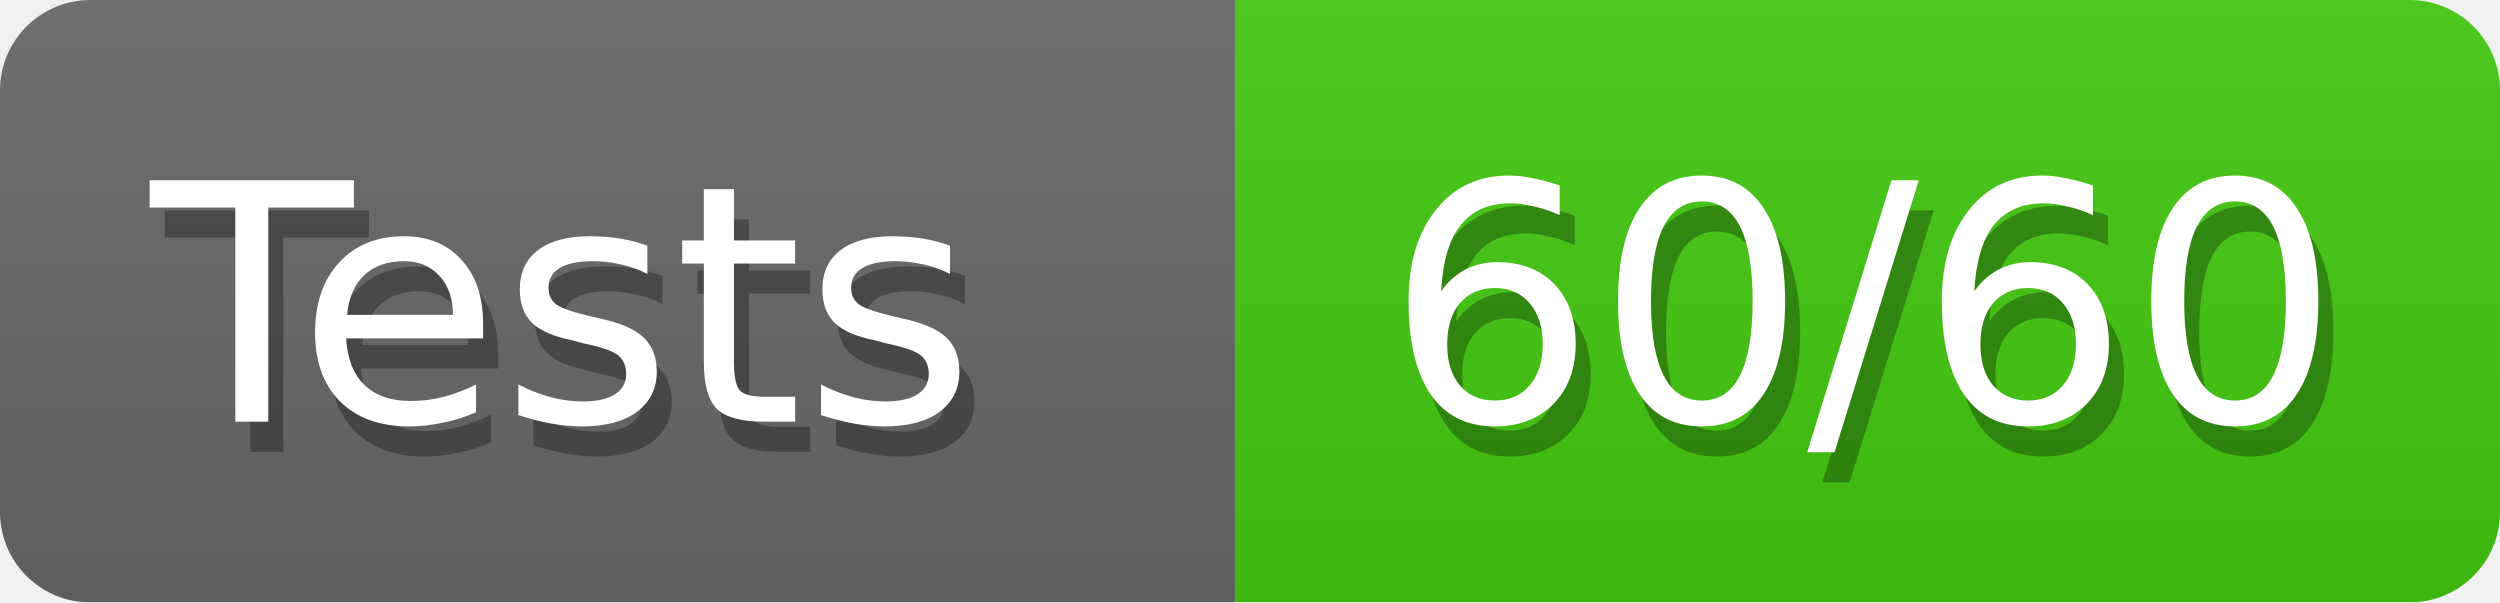
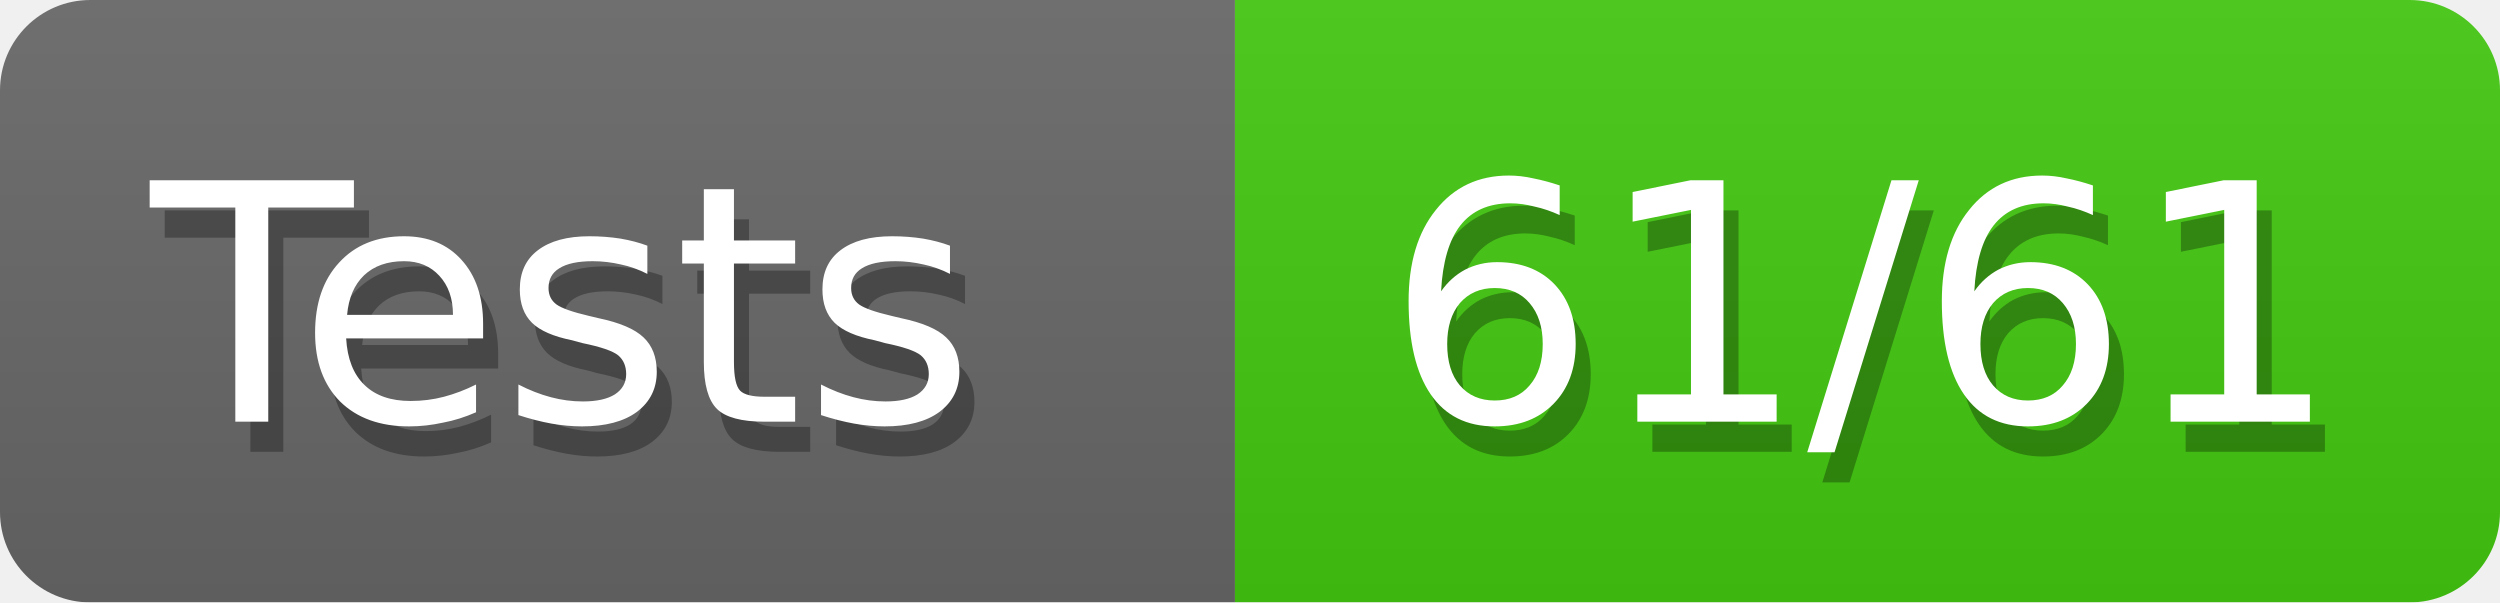
<svg xmlns="http://www.w3.org/2000/svg" width="83" height="20">
  <defs>
    <linearGradient id="smooth" x2="0" y2="100%">
      <stop offset="0" stop-color="#aaa" stop-opacity=".1" />
      <stop offset="1" stop-opacity=".1" />
    </linearGradient>
    <style>text{font-size:11px;font-family:Verdana,DejaVu Sans,Geneva,sans-serif}text.shadow{fill:#010101;fill-opacity:.3}text.high{fill:#fff}</style>
    <mask id="round">
      <rect width="100%" height="100%" rx="3" fill="#fff" />
    </mask>
  </defs>
  <g id="bg" mask="url(#round)">
    <path fill="#696969" d="M0 0h41v20H0z" />
    <path fill="#4c1" d="M41 0h42v20H41z" />
    <path fill="url(#smooth)" d="M0 0h83v20H0z" />
  </g>
  <g id="fg">
    <text class="shadow" x="5.5" y="15">Tests</text>
    <text class="high" x="5" y="14">Tests</text>
-     <text class="shadow" x="46.5" y="15">60/60</text>
-     <text class="high" x="46" y="14">60/60</text>
+     <text class="shadow" x="46.5" y="15">61/61</text>
+     <text class="high" x="46" y="14">61/61</text>
  </g>
</svg>
